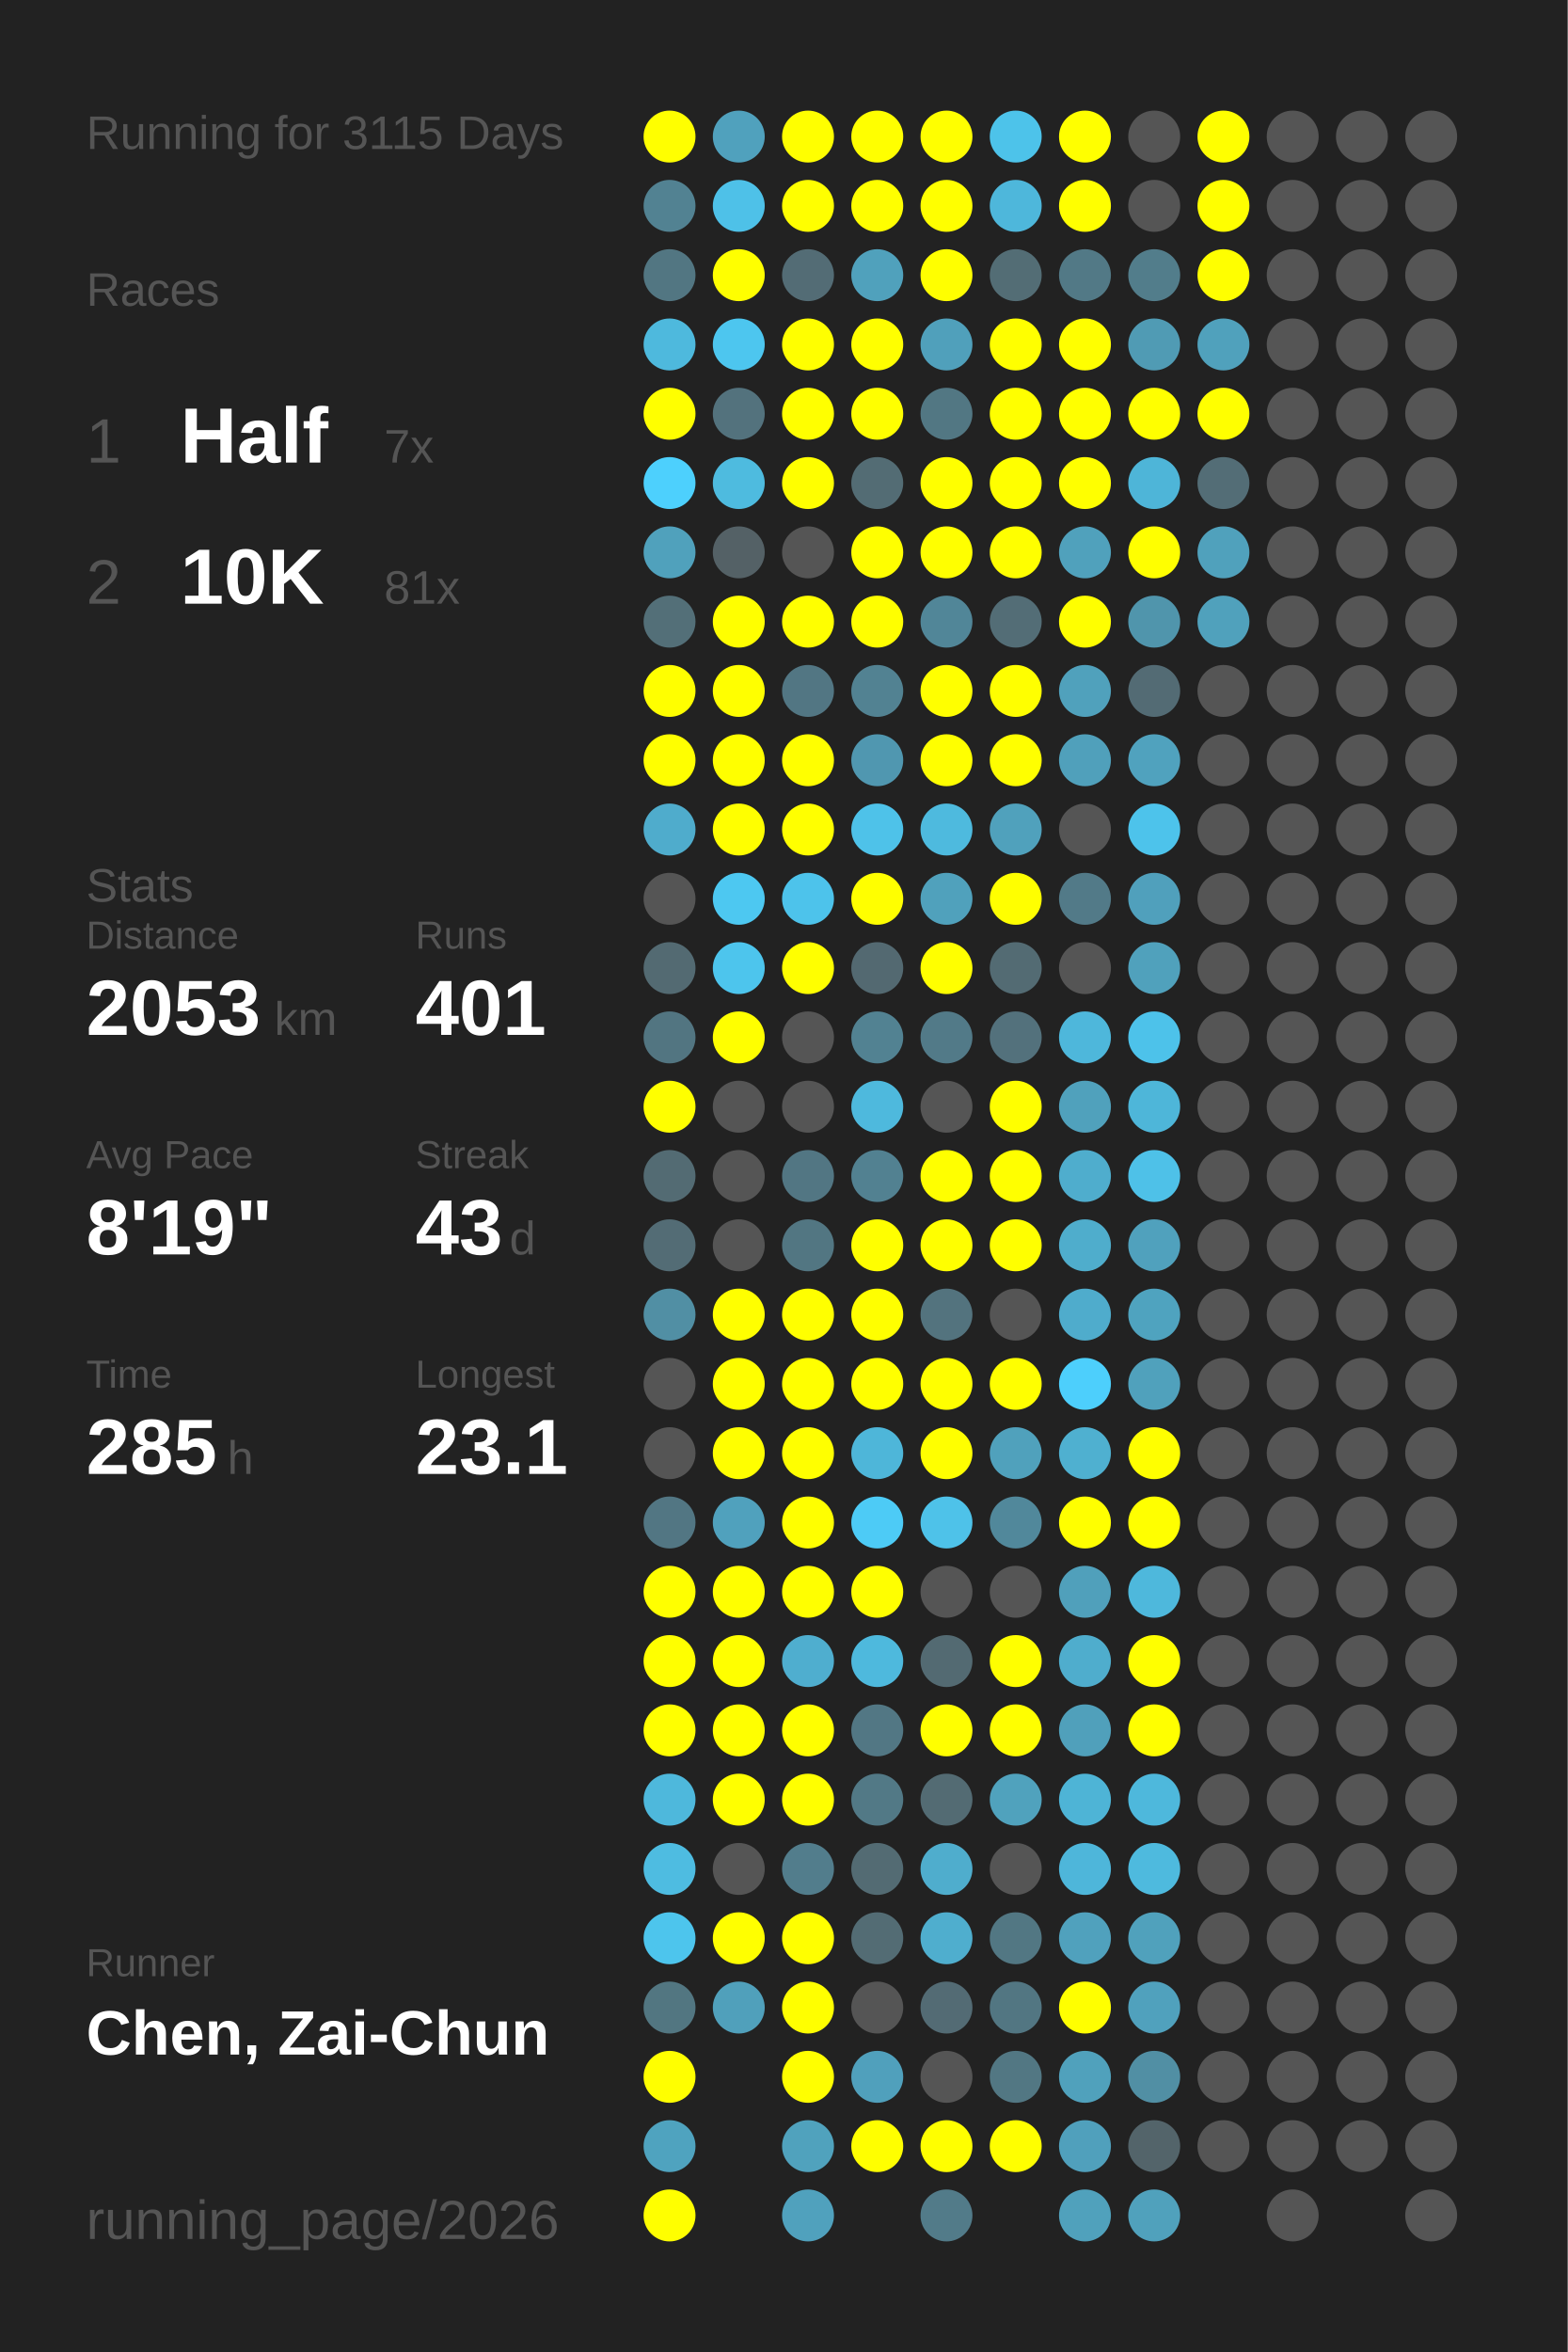
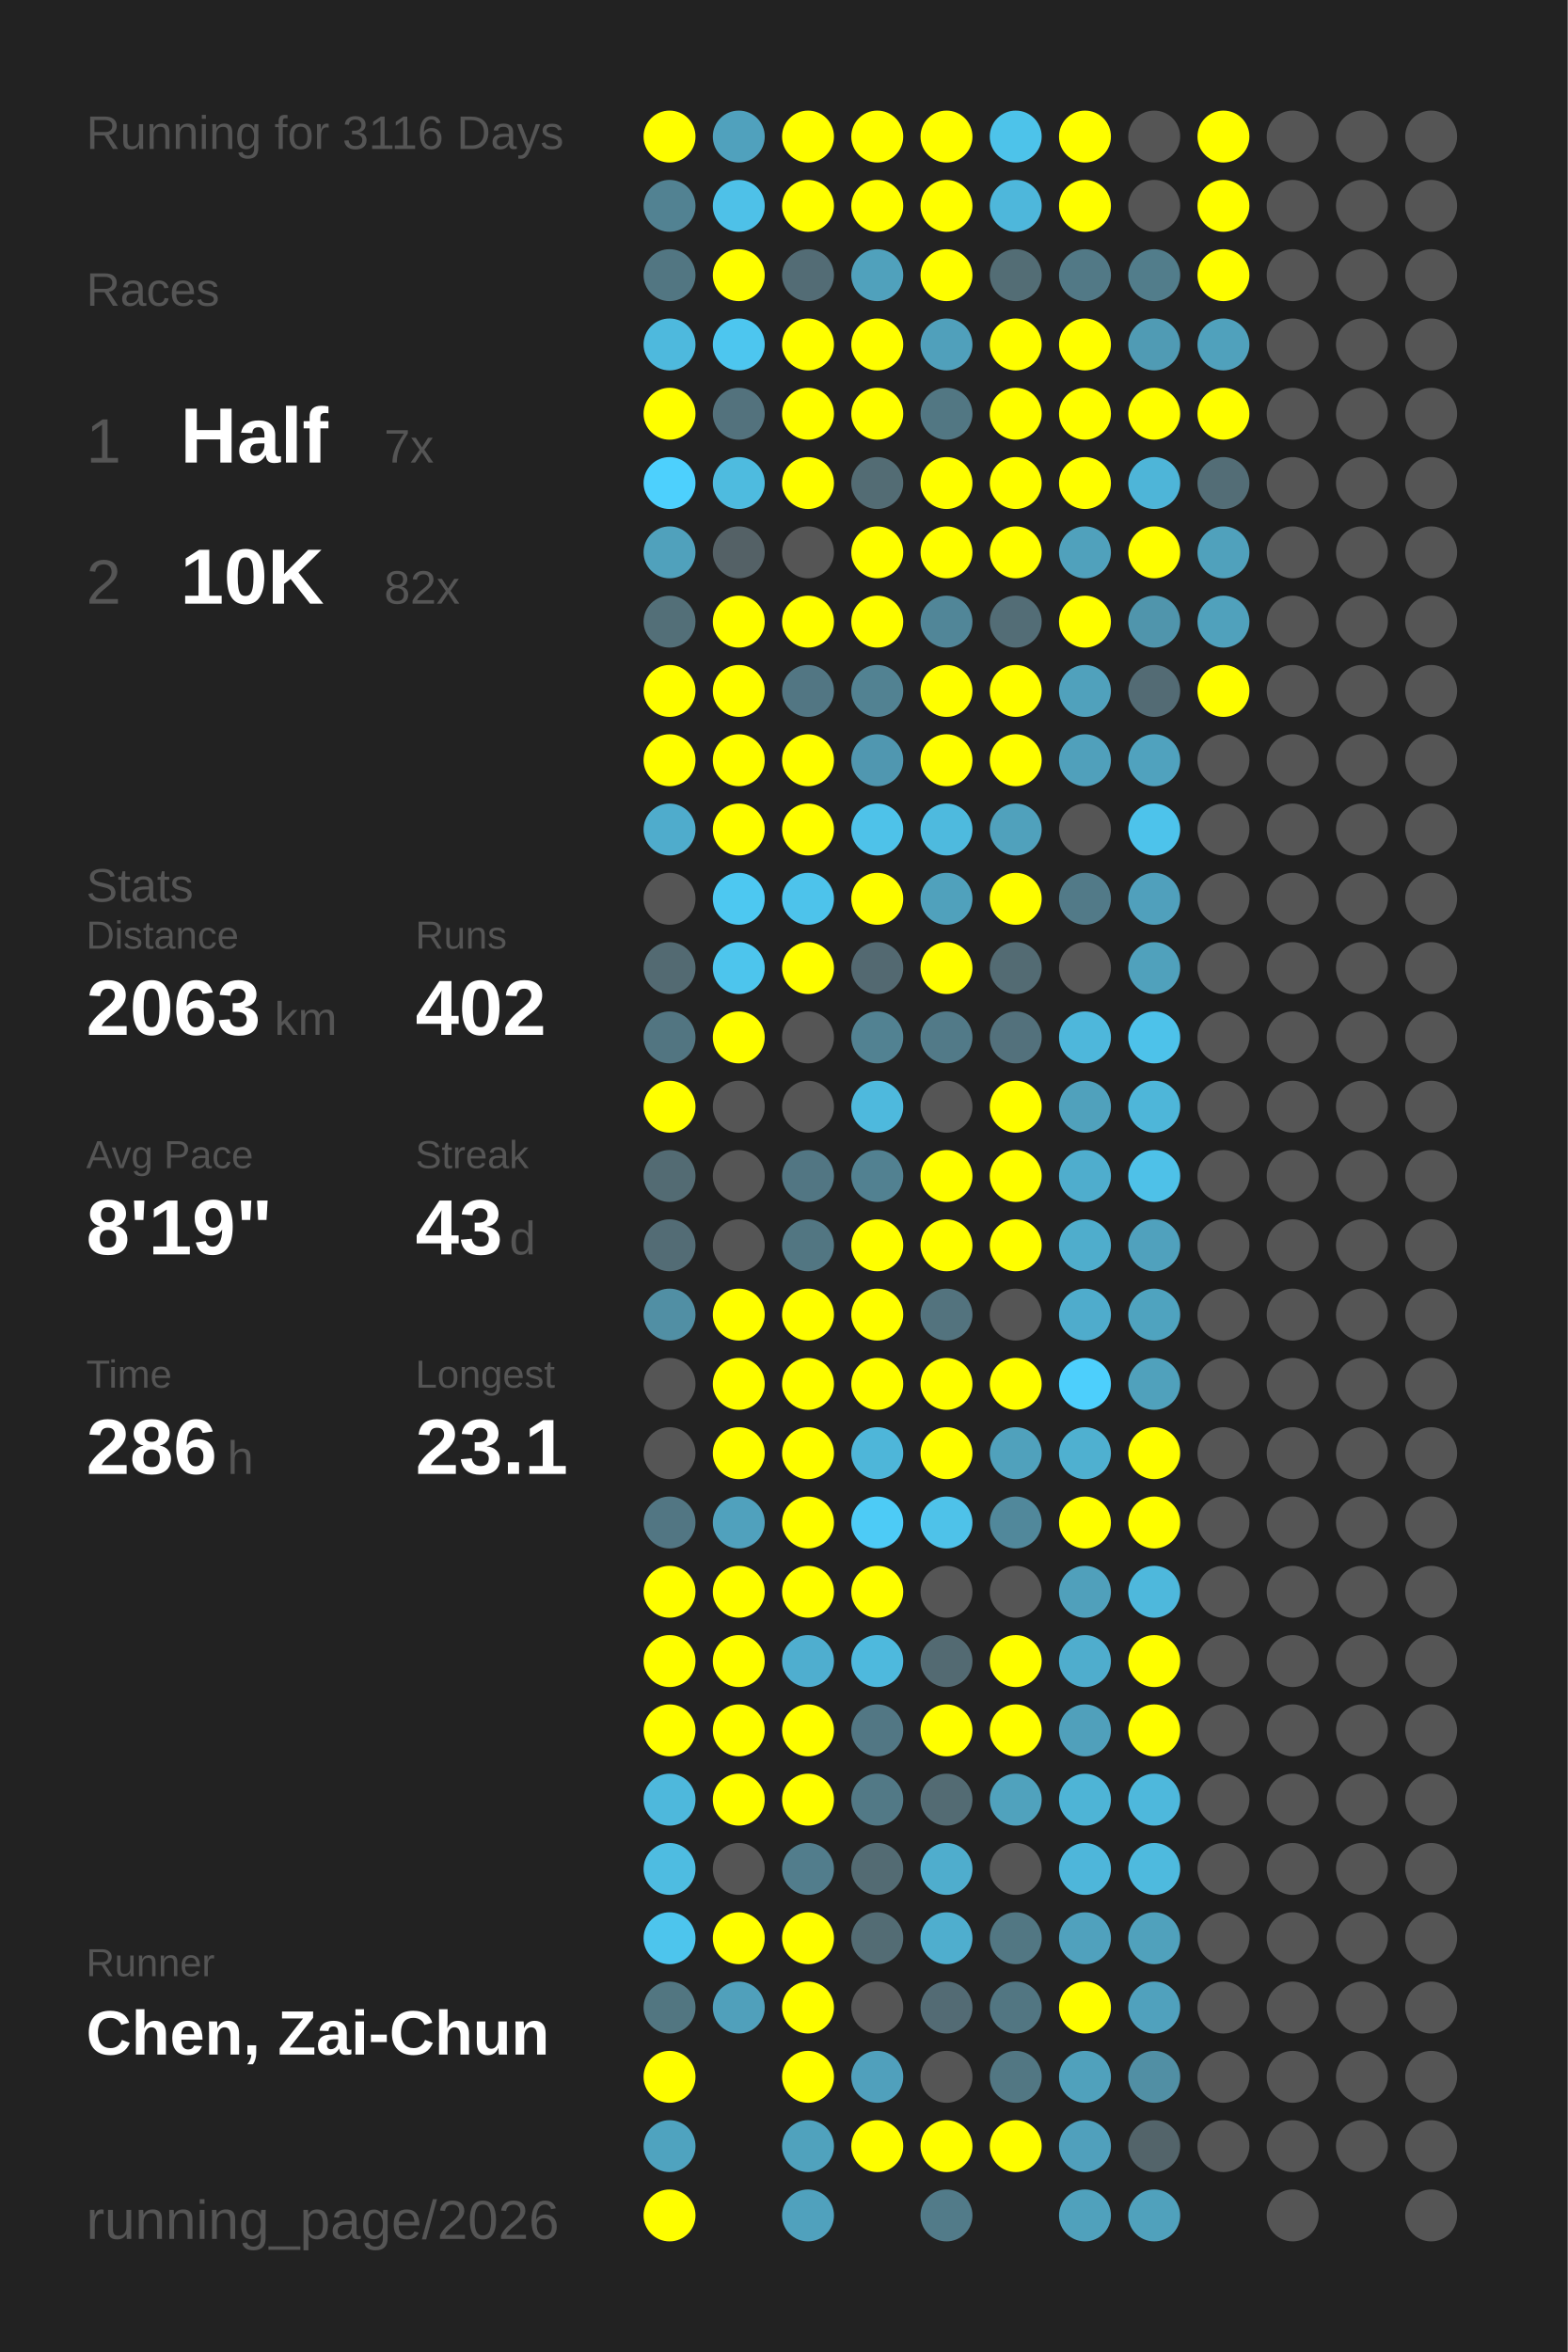
<svg xmlns="http://www.w3.org/2000/svg" baseProfile="full" height="300mm" version="1.1" viewBox="0,0,200,300" width="200mm">
  <defs />
  <rect fill="#222222" height="300" width="200" x="0" y="0" />
-   <text fill="#555555" style="font-size:6px; font-family:Arial;" x="11" y="19">Running for 3115 Days</text>
+   <text fill="#555555" style="font-size:6px; font-family:Arial;" x="11" y="19">Running for 3116 Days</text>
  <text fill="#555555" style="font-size:6px; font-family:Arial;" x="11" y="39">Races</text>
  <text fill="#555555" style="font-size:8px; font-family:Arial;" x="11" y="59">1</text>
  <text fill="#FFFFFF" style="font-size:10px; font-family:Arial; font-weight:bold;" x="23" y="59">Half</text>
  <text fill="#555555" style="font-size:6px; font-family:Arial;" x="49" y="59">7x</text>
  <text fill="#555555" style="font-size:8px; font-family:Arial;" x="11" y="77">2</text>
  <text fill="#FFFFFF" style="font-size:10px; font-family:Arial; font-weight:bold;" x="23" y="77">10K</text>
-   <text fill="#555555" style="font-size:6px; font-family:Arial;" x="49" y="77">81x</text>
+   <text fill="#555555" style="font-size:6px; font-family:Arial;" x="49" y="77">82x</text>
  <text fill="#555555" style="font-size:6px; font-family:Arial;" x="11" y="115">Stats</text>
  <text fill="#555555" style="font-size:5px; font-family:Arial;" x="11" y="121">Distance</text>
-   <text fill="#FFFFFF" style="font-size:10px; font-family:Arial; font-weight:bold;" x="11" y="132">2053</text>
+   <text fill="#FFFFFF" style="font-size:10px; font-family:Arial; font-weight:bold;" x="11" y="132">2063</text>
  <text fill="#555555" style="font-size:6px; font-family:Arial;" x="35" y="132">km</text>
  <text fill="#555555" style="font-size:5px; font-family:Arial;" x="53" y="121">Runs</text>
-   <text fill="#FFFFFF" style="font-size:10px; font-family:Arial; font-weight:bold;" x="53" y="132">401</text>
+   <text fill="#FFFFFF" style="font-size:10px; font-family:Arial; font-weight:bold;" x="53" y="132">402</text>
  <text fill="#555555" style="font-size:5px; font-family:Arial;" x="11" y="149">Avg Pace</text>
  <text fill="#FFFFFF" style="font-size:10px; font-family:Arial; font-weight:bold;" x="11" y="160">8'19"</text>
  <text fill="#555555" style="font-size:5px; font-family:Arial;" x="53" y="149">Streak</text>
  <text fill="#FFFFFF" style="font-size:10px; font-family:Arial; font-weight:bold;" x="53" y="160">43</text>
  <text fill="#555555" style="font-size:6px; font-family:Arial;" x="65" y="160">d</text>
  <text fill="#555555" style="font-size:5px; font-family:Arial;" x="11" y="177">Time</text>
-   <text fill="#FFFFFF" style="font-size:10px; font-family:Arial; font-weight:bold;" x="11" y="188">285</text>
+   <text fill="#FFFFFF" style="font-size:10px; font-family:Arial; font-weight:bold;" x="11" y="188">286</text>
  <text fill="#555555" style="font-size:6px; font-family:Arial;" x="29" y="188">h</text>
  <text fill="#555555" style="font-size:5px; font-family:Arial;" x="53" y="177">Longest</text>
  <text fill="#FFFFFF" style="font-size:10px; font-family:Arial; font-weight:bold;" x="53" y="188">23.1</text>
  <text fill="#555555" style="font-size:5px; font-family:Arial;" x="11" y="252.065">Runner</text>
  <text fill="#FFFFFF" style="font-size:8px; font-family:Arial; font-weight:bold;" x="11" y="262.065">Chen, Zai-Chun</text>
  <text fill="#555555" style="font-size:7px; font-family:Arial;" x="11" y="285.581">running_page/2026</text>
  <circle cx="85.417" cy="17.419" fill="#FFFF00" r="3.312" />
  <circle cx="85.417" cy="26.258" fill="#528292" r="3.312" />
  <circle cx="85.417" cy="35.097" fill="#527682" r="3.312" />
  <circle cx="85.417" cy="43.935" fill="#4eb9dd" r="3.312" />
  <circle cx="85.417" cy="52.774" fill="#FFFF00" r="3.312" />
  <circle cx="85.417" cy="61.613" fill="#4dd0fd" r="3.312" />
  <circle cx="85.417" cy="70.452" fill="#50a1bc" r="3.312" />
  <circle cx="85.417" cy="79.29" fill="#536f78" r="3.312" />
  <circle cx="85.417" cy="88.129" fill="#FFFF00" r="3.312" />
  <circle cx="85.417" cy="96.968" fill="#FFFF00" r="3.312" />
  <circle cx="85.417" cy="105.806" fill="#4faccc" r="3.312" />
  <circle cx="85.417" cy="114.645" fill="#555555" r="3.312" />
  <circle cx="85.417" cy="123.484" fill="#536a72" r="3.312" />
  <circle cx="85.417" cy="132.323" fill="#527581" r="3.312" />
  <circle cx="85.417" cy="141.161" fill="#FFFF00" r="3.312" />
  <circle cx="85.417" cy="150" fill="#536b73" r="3.312" />
  <circle cx="85.417" cy="158.839" fill="#536c75" r="3.312" />
  <circle cx="85.417" cy="167.677" fill="#518fa4" r="3.312" />
  <circle cx="85.417" cy="176.516" fill="#555555" r="3.312" />
  <circle cx="85.417" cy="185.355" fill="#555555" r="3.312" />
  <circle cx="85.417" cy="194.194" fill="#527683" r="3.312" />
  <circle cx="85.417" cy="203.032" fill="#FFFF00" r="3.312" />
  <circle cx="85.417" cy="211.871" fill="#FFFF00" r="3.312" />
  <circle cx="85.417" cy="220.71" fill="#FFFF00" r="3.312" />
  <circle cx="85.417" cy="229.548" fill="#4eb8dc" r="3.312" />
  <circle cx="85.417" cy="238.387" fill="#4ebce1" r="3.312" />
  <circle cx="85.417" cy="247.226" fill="#4dc5ed" r="3.312" />
  <circle cx="85.417" cy="256.065" fill="#527681" r="3.312" />
  <circle cx="85.417" cy="264.903" fill="#FFFF00" r="3.312" />
  <circle cx="85.417" cy="273.742" fill="#4fa3bf" r="3.312" />
  <circle cx="85.417" cy="282.581" fill="#FFFF00" r="3.312" />
  <circle cx="94.25" cy="17.419" fill="#50a1bd" r="3.312" />
  <circle cx="94.25" cy="26.258" fill="#4ec1e8" r="3.312" />
  <circle cx="94.25" cy="35.097" fill="#FFFF00" r="3.312" />
  <circle cx="94.25" cy="43.935" fill="#4dc6ef" r="3.312" />
  <circle cx="94.25" cy="52.774" fill="#53727d" r="3.312" />
  <circle cx="94.25" cy="61.613" fill="#4ebbdf" r="3.312" />
  <circle cx="94.25" cy="70.452" fill="#546166" r="3.312" />
  <circle cx="94.25" cy="79.29" fill="#FFFF00" r="3.312" />
  <circle cx="94.25" cy="88.129" fill="#FFFF00" r="3.312" />
  <circle cx="94.25" cy="96.968" fill="#FFFF00" r="3.312" />
  <circle cx="94.25" cy="105.806" fill="#FFFF00" r="3.312" />
  <circle cx="94.25" cy="114.645" fill="#4dc8f1" r="3.312" />
  <circle cx="94.25" cy="123.484" fill="#4dc5ed" r="3.312" />
  <circle cx="94.25" cy="132.323" fill="#FFFF00" r="3.312" />
  <circle cx="94.25" cy="141.161" fill="#555555" r="3.312" />
  <circle cx="94.25" cy="150" fill="#555555" r="3.312" />
  <circle cx="94.25" cy="158.839" fill="#555555" r="3.312" />
  <circle cx="94.25" cy="167.677" fill="#FFFF00" r="3.312" />
  <circle cx="94.25" cy="176.516" fill="#FFFF00" r="3.312" />
  <circle cx="94.25" cy="185.355" fill="#FFFF00" r="3.312" />
  <circle cx="94.25" cy="194.194" fill="#50a1bd" r="3.312" />
  <circle cx="94.25" cy="203.032" fill="#FFFF00" r="3.312" />
  <circle cx="94.25" cy="211.871" fill="#FFFF00" r="3.312" />
  <circle cx="94.25" cy="220.71" fill="#FFFF00" r="3.312" />
  <circle cx="94.25" cy="229.548" fill="#FFFF00" r="3.312" />
  <circle cx="94.25" cy="238.387" fill="#555555" r="3.312" />
  <circle cx="94.25" cy="247.226" fill="#FFFF00" r="3.312" />
  <circle cx="94.25" cy="256.065" fill="#50a0bb" r="3.312" />
  <circle cx="103.083" cy="17.419" fill="#FFFF00" r="3.312" />
  <circle cx="103.083" cy="26.258" fill="#FFFF00" r="3.312" />
  <circle cx="103.083" cy="35.097" fill="#536c75" r="3.312" />
  <circle cx="103.083" cy="43.935" fill="#FFFF00" r="3.312" />
  <circle cx="103.083" cy="52.774" fill="#FFFF00" r="3.312" />
  <circle cx="103.083" cy="61.613" fill="#FFFF00" r="3.312" />
  <circle cx="103.083" cy="70.452" fill="#555555" r="3.312" />
  <circle cx="103.083" cy="79.29" fill="#FFFF00" r="3.312" />
  <circle cx="103.083" cy="88.129" fill="#527683" r="3.312" />
  <circle cx="103.083" cy="96.968" fill="#FFFF00" r="3.312" />
  <circle cx="103.083" cy="105.806" fill="#FFFF00" r="3.312" />
  <circle cx="103.083" cy="114.645" fill="#4dc3eb" r="3.312" />
  <circle cx="103.083" cy="123.484" fill="#FFFF00" r="3.312" />
  <circle cx="103.083" cy="132.323" fill="#555555" r="3.312" />
  <circle cx="103.083" cy="141.161" fill="#555555" r="3.312" />
  <circle cx="103.083" cy="150" fill="#527683" r="3.312" />
  <circle cx="103.083" cy="158.839" fill="#527682" r="3.312" />
  <circle cx="103.083" cy="167.677" fill="#FFFF00" r="3.312" />
  <circle cx="103.083" cy="176.516" fill="#FFFF00" r="3.312" />
  <circle cx="103.083" cy="185.355" fill="#FFFF00" r="3.312" />
  <circle cx="103.083" cy="194.194" fill="#FFFF00" r="3.312" />
  <circle cx="103.083" cy="203.032" fill="#FFFF00" r="3.312" />
  <circle cx="103.083" cy="211.871" fill="#4faecf" r="3.312" />
  <circle cx="103.083" cy="220.71" fill="#FFFF00" r="3.312" />
  <circle cx="103.083" cy="229.548" fill="#FFFF00" r="3.312" />
  <circle cx="103.083" cy="238.387" fill="#527d8c" r="3.312" />
  <circle cx="103.083" cy="247.226" fill="#FFFF00" r="3.312" />
  <circle cx="103.083" cy="256.065" fill="#FFFF00" r="3.312" />
  <circle cx="103.083" cy="264.903" fill="#FFFF00" r="3.312" />
  <circle cx="103.083" cy="273.742" fill="#50a2bd" r="3.312" />
  <circle cx="103.083" cy="282.581" fill="#50a1bd" r="3.312" />
  <circle cx="111.917" cy="17.419" fill="#FFFF00" r="3.312" />
  <circle cx="111.917" cy="26.258" fill="#FFFF00" r="3.312" />
  <circle cx="111.917" cy="35.097" fill="#50a1bc" r="3.312" />
  <circle cx="111.917" cy="43.935" fill="#FFFF00" r="3.312" />
  <circle cx="111.917" cy="52.774" fill="#FFFF00" r="3.312" />
  <circle cx="111.917" cy="61.613" fill="#536c74" r="3.312" />
  <circle cx="111.917" cy="70.452" fill="#FFFF00" r="3.312" />
  <circle cx="111.917" cy="79.29" fill="#FFFF00" r="3.312" />
  <circle cx="111.917" cy="88.129" fill="#528292" r="3.312" />
  <circle cx="111.917" cy="96.968" fill="#5097b0" r="3.312" />
  <circle cx="111.917" cy="105.806" fill="#4ec2e9" r="3.312" />
  <circle cx="111.917" cy="114.645" fill="#FFFF00" r="3.312" />
  <circle cx="111.917" cy="123.484" fill="#536971" r="3.312" />
  <circle cx="111.917" cy="132.323" fill="#528292" r="3.312" />
  <circle cx="111.917" cy="141.161" fill="#4eb9dd" r="3.312" />
  <circle cx="111.917" cy="150" fill="#528191" r="3.312" />
  <circle cx="111.917" cy="158.839" fill="#FFFF00" r="3.312" />
  <circle cx="111.917" cy="167.677" fill="#FFFF00" r="3.312" />
  <circle cx="111.917" cy="176.516" fill="#FFFF00" r="3.312" />
  <circle cx="111.917" cy="185.355" fill="#4eb6d9" r="3.312" />
  <circle cx="111.917" cy="194.194" fill="#4dcbf6" r="3.312" />
  <circle cx="111.917" cy="203.032" fill="#FFFF00" r="3.312" />
  <circle cx="111.917" cy="211.871" fill="#4eb9dd" r="3.312" />
  <circle cx="111.917" cy="220.71" fill="#527784" r="3.312" />
  <circle cx="111.917" cy="229.548" fill="#527986" r="3.312" />
  <circle cx="111.917" cy="238.387" fill="#536b73" r="3.312" />
  <circle cx="111.917" cy="247.226" fill="#536c74" r="3.312" />
  <circle cx="111.917" cy="256.065" fill="#555555" r="3.312" />
  <circle cx="111.917" cy="264.903" fill="#50a0bc" r="3.312" />
  <circle cx="111.917" cy="273.742" fill="#FFFF00" r="3.312" />
  <circle cx="120.75" cy="17.419" fill="#FFFF00" r="3.312" />
  <circle cx="120.75" cy="26.258" fill="#FFFF00" r="3.312" />
  <circle cx="120.75" cy="35.097" fill="#FFFF00" r="3.312" />
  <circle cx="120.75" cy="43.935" fill="#50a0bb" r="3.312" />
  <circle cx="120.75" cy="52.774" fill="#527783" r="3.312" />
  <circle cx="120.75" cy="61.613" fill="#FFFF00" r="3.312" />
  <circle cx="120.75" cy="70.452" fill="#FFFF00" r="3.312" />
  <circle cx="120.75" cy="79.29" fill="#518698" r="3.312" />
  <circle cx="120.75" cy="88.129" fill="#FFFF00" r="3.312" />
  <circle cx="120.75" cy="96.968" fill="#FFFF00" r="3.312" />
  <circle cx="120.75" cy="105.806" fill="#4ebade" r="3.312" />
  <circle cx="120.75" cy="114.645" fill="#50a1bc" r="3.312" />
  <circle cx="120.75" cy="123.484" fill="#FFFF00" r="3.312" />
  <circle cx="120.75" cy="132.323" fill="#527a88" r="3.312" />
  <circle cx="120.75" cy="141.161" fill="#555555" r="3.312" />
  <circle cx="120.75" cy="150" fill="#FFFF00" r="3.312" />
  <circle cx="120.75" cy="158.839" fill="#FFFF00" r="3.312" />
  <circle cx="120.75" cy="167.677" fill="#53737e" r="3.312" />
  <circle cx="120.75" cy="176.516" fill="#FFFF00" r="3.312" />
  <circle cx="120.75" cy="185.355" fill="#FFFF00" r="3.312" />
  <circle cx="120.75" cy="194.194" fill="#4ec2e9" r="3.312" />
  <circle cx="120.75" cy="203.032" fill="#555555" r="3.312" />
  <circle cx="120.75" cy="211.871" fill="#536a72" r="3.312" />
  <circle cx="120.75" cy="220.71" fill="#FFFF00" r="3.312" />
  <circle cx="120.75" cy="229.548" fill="#536b73" r="3.312" />
  <circle cx="120.75" cy="238.387" fill="#4fadcd" r="3.312" />
  <circle cx="120.75" cy="247.226" fill="#4faece" r="3.312" />
  <circle cx="120.75" cy="256.065" fill="#536b74" r="3.312" />
  <circle cx="120.75" cy="264.903" fill="#555555" r="3.312" />
  <circle cx="120.75" cy="273.742" fill="#FFFF00" r="3.312" />
  <circle cx="120.75" cy="282.581" fill="#527b89" r="3.312" />
  <circle cx="129.583" cy="17.419" fill="#4dc3ea" r="3.312" />
  <circle cx="129.583" cy="26.258" fill="#4eb7db" r="3.312" />
  <circle cx="129.583" cy="35.097" fill="#536d75" r="3.312" />
  <circle cx="129.583" cy="43.935" fill="#FFFF00" r="3.312" />
  <circle cx="129.583" cy="52.774" fill="#FFFF00" r="3.312" />
  <circle cx="129.583" cy="61.613" fill="#FFFF00" r="3.312" />
  <circle cx="129.583" cy="70.452" fill="#FFFF00" r="3.312" />
  <circle cx="129.583" cy="79.29" fill="#536d76" r="3.312" />
  <circle cx="129.583" cy="88.129" fill="#FFFF00" r="3.312" />
  <circle cx="129.583" cy="96.968" fill="#FFFF00" r="3.312" />
  <circle cx="129.583" cy="105.806" fill="#50a1bc" r="3.312" />
  <circle cx="129.583" cy="114.645" fill="#FFFF00" r="3.312" />
  <circle cx="129.583" cy="123.484" fill="#536b73" r="3.312" />
  <circle cx="129.583" cy="132.323" fill="#53717c" r="3.312" />
  <circle cx="129.583" cy="141.161" fill="#FFFF00" r="3.312" />
  <circle cx="129.583" cy="150" fill="#FFFF00" r="3.312" />
  <circle cx="129.583" cy="158.839" fill="#FFFF00" r="3.312" />
  <circle cx="129.583" cy="167.677" fill="#555555" r="3.312" />
  <circle cx="129.583" cy="176.516" fill="#FFFF00" r="3.312" />
  <circle cx="129.583" cy="185.355" fill="#50a1bc" r="3.312" />
  <circle cx="129.583" cy="194.194" fill="#51889b" r="3.312" />
  <circle cx="129.583" cy="203.032" fill="#555555" r="3.312" />
  <circle cx="129.583" cy="211.871" fill="#FFFF00" r="3.312" />
  <circle cx="129.583" cy="220.71" fill="#FFFF00" r="3.312" />
  <circle cx="129.583" cy="229.548" fill="#50a2bd" r="3.312" />
  <circle cx="129.583" cy="238.387" fill="#555555" r="3.312" />
  <circle cx="129.583" cy="247.226" fill="#527783" r="3.312" />
  <circle cx="129.583" cy="256.065" fill="#527682" r="3.312" />
  <circle cx="129.583" cy="264.903" fill="#527783" r="3.312" />
  <circle cx="129.583" cy="273.742" fill="#FFFF00" r="3.312" />
  <circle cx="138.417" cy="17.419" fill="#FFFF00" r="3.312" />
  <circle cx="138.417" cy="26.258" fill="#FFFF00" r="3.312" />
  <circle cx="138.417" cy="35.097" fill="#527986" r="3.312" />
  <circle cx="138.417" cy="43.935" fill="#FFFF00" r="3.312" />
  <circle cx="138.417" cy="52.774" fill="#FFFF00" r="3.312" />
  <circle cx="138.417" cy="61.613" fill="#FFFF00" r="3.312" />
  <circle cx="138.417" cy="70.452" fill="#50a1bc" r="3.312" />
  <circle cx="138.417" cy="79.29" fill="#FFFF00" r="3.312" />
  <circle cx="138.417" cy="88.129" fill="#50a1bc" r="3.312" />
  <circle cx="138.417" cy="96.968" fill="#50a0bb" r="3.312" />
  <circle cx="138.417" cy="105.806" fill="#555555" r="3.312" />
  <circle cx="138.417" cy="114.645" fill="#527a88" r="3.312" />
  <circle cx="138.417" cy="123.484" fill="#555555" r="3.312" />
  <circle cx="138.417" cy="132.323" fill="#4eb7db" r="3.312" />
  <circle cx="138.417" cy="141.161" fill="#50a1bc" r="3.312" />
  <circle cx="138.417" cy="150" fill="#4fadcd" r="3.312" />
  <circle cx="138.417" cy="158.839" fill="#4fadcc" r="3.312" />
  <circle cx="138.417" cy="167.677" fill="#4faccc" r="3.312" />
  <circle cx="138.417" cy="176.516" fill="#4dcffc" r="3.312" />
  <circle cx="138.417" cy="185.355" fill="#4fb0d0" r="3.312" />
  <circle cx="138.417" cy="194.194" fill="#FFFF00" r="3.312" />
  <circle cx="138.417" cy="203.032" fill="#50a0bb" r="3.312" />
  <circle cx="138.417" cy="211.871" fill="#4fadcd" r="3.312" />
  <circle cx="138.417" cy="220.71" fill="#50a0bb" r="3.312" />
  <circle cx="138.417" cy="229.548" fill="#4eb4d6" r="3.312" />
  <circle cx="138.417" cy="238.387" fill="#4eb6da" r="3.312" />
  <circle cx="138.417" cy="247.226" fill="#50a1bd" r="3.312" />
  <circle cx="138.417" cy="256.065" fill="#FFFF00" r="3.312" />
  <circle cx="138.417" cy="264.903" fill="#50a1bc" r="3.312" />
  <circle cx="138.417" cy="273.742" fill="#50a0bc" r="3.312" />
  <circle cx="138.417" cy="282.581" fill="#50a1bc" r="3.312" />
  <circle cx="147.25" cy="17.419" fill="#555555" r="3.312" />
  <circle cx="147.25" cy="26.258" fill="#555555" r="3.312" />
  <circle cx="147.25" cy="35.097" fill="#527d8b" r="3.312" />
  <circle cx="147.25" cy="43.935" fill="#509bb4" r="3.312" />
  <circle cx="147.25" cy="52.774" fill="#FFFF00" r="3.312" />
  <circle cx="147.25" cy="61.613" fill="#4eb5d8" r="3.312" />
  <circle cx="147.25" cy="70.452" fill="#FFFF00" r="3.312" />
  <circle cx="147.25" cy="79.29" fill="#5095ac" r="3.312" />
  <circle cx="147.25" cy="88.129" fill="#536b74" r="3.312" />
  <circle cx="147.25" cy="96.968" fill="#50a2be" r="3.312" />
  <circle cx="147.25" cy="105.806" fill="#4dc3eb" r="3.312" />
  <circle cx="147.25" cy="114.645" fill="#50a0bc" r="3.312" />
  <circle cx="147.25" cy="123.484" fill="#50a1bc" r="3.312" />
  <circle cx="147.25" cy="132.323" fill="#4dc2ea" r="3.312" />
  <circle cx="147.25" cy="141.161" fill="#4eb6d9" r="3.312" />
  <circle cx="147.25" cy="150" fill="#4ec1e8" r="3.312" />
  <circle cx="147.25" cy="158.839" fill="#50a1bd" r="3.312" />
  <circle cx="147.25" cy="167.677" fill="#4fa3bf" r="3.312" />
  <circle cx="147.25" cy="176.516" fill="#50a1bc" r="3.312" />
  <circle cx="147.25" cy="185.355" fill="#FFFF00" r="3.312" />
  <circle cx="147.25" cy="194.194" fill="#FFFF00" r="3.312" />
  <circle cx="147.25" cy="203.032" fill="#4eb8dc" r="3.312" />
  <circle cx="147.25" cy="211.871" fill="#FFFF00" r="3.312" />
  <circle cx="147.25" cy="220.71" fill="#FFFF00" r="3.312" />
  <circle cx="147.25" cy="229.548" fill="#4eb8dc" r="3.312" />
  <circle cx="147.25" cy="238.387" fill="#4ebade" r="3.312" />
  <circle cx="147.25" cy="247.226" fill="#50a1bc" r="3.312" />
  <circle cx="147.25" cy="256.065" fill="#50a1bd" r="3.312" />
  <circle cx="147.25" cy="264.903" fill="#518fa4" r="3.312" />
  <circle cx="147.25" cy="273.742" fill="#53646a" r="3.312" />
  <circle cx="147.25" cy="282.581" fill="#50a1bc" r="3.312" />
  <circle cx="156.083" cy="17.419" fill="#FFFF00" r="3.312" />
  <circle cx="156.083" cy="26.258" fill="#FFFF00" r="3.312" />
  <circle cx="156.083" cy="35.097" fill="#FFFF00" r="3.312" />
  <circle cx="156.083" cy="43.935" fill="#50a1bc" r="3.312" />
  <circle cx="156.083" cy="52.774" fill="#FFFF00" r="3.312" />
  <circle cx="156.083" cy="61.613" fill="#536d76" r="3.312" />
  <circle cx="156.083" cy="70.452" fill="#50a1bc" r="3.312" />
  <circle cx="156.083" cy="79.29" fill="#50a1bc" r="3.312" />
-   <circle cx="156.083" cy="88.129" fill="#555555" r="3.312" />
+   <circle cx="156.083" cy="88.129" fill="#FFFF00" r="3.312" />
  <circle cx="156.083" cy="96.968" fill="#555555" r="3.312" />
  <circle cx="156.083" cy="105.806" fill="#555555" r="3.312" />
  <circle cx="156.083" cy="114.645" fill="#555555" r="3.312" />
  <circle cx="156.083" cy="123.484" fill="#555555" r="3.312" />
  <circle cx="156.083" cy="132.323" fill="#555555" r="3.312" />
  <circle cx="156.083" cy="141.161" fill="#555555" r="3.312" />
  <circle cx="156.083" cy="150" fill="#555555" r="3.312" />
  <circle cx="156.083" cy="158.839" fill="#555555" r="3.312" />
  <circle cx="156.083" cy="167.677" fill="#555555" r="3.312" />
  <circle cx="156.083" cy="176.516" fill="#555555" r="3.312" />
  <circle cx="156.083" cy="185.355" fill="#555555" r="3.312" />
  <circle cx="156.083" cy="194.194" fill="#555555" r="3.312" />
  <circle cx="156.083" cy="203.032" fill="#555555" r="3.312" />
  <circle cx="156.083" cy="211.871" fill="#555555" r="3.312" />
  <circle cx="156.083" cy="220.71" fill="#555555" r="3.312" />
  <circle cx="156.083" cy="229.548" fill="#555555" r="3.312" />
  <circle cx="156.083" cy="238.387" fill="#555555" r="3.312" />
  <circle cx="156.083" cy="247.226" fill="#555555" r="3.312" />
  <circle cx="156.083" cy="256.065" fill="#555555" r="3.312" />
  <circle cx="156.083" cy="264.903" fill="#555555" r="3.312" />
  <circle cx="156.083" cy="273.742" fill="#555555" r="3.312" />
  <circle cx="164.917" cy="17.419" fill="#555555" r="3.312" />
  <circle cx="164.917" cy="26.258" fill="#555555" r="3.312" />
  <circle cx="164.917" cy="35.097" fill="#555555" r="3.312" />
  <circle cx="164.917" cy="43.935" fill="#555555" r="3.312" />
  <circle cx="164.917" cy="52.774" fill="#555555" r="3.312" />
  <circle cx="164.917" cy="61.613" fill="#555555" r="3.312" />
  <circle cx="164.917" cy="70.452" fill="#555555" r="3.312" />
  <circle cx="164.917" cy="79.29" fill="#555555" r="3.312" />
  <circle cx="164.917" cy="88.129" fill="#555555" r="3.312" />
  <circle cx="164.917" cy="96.968" fill="#555555" r="3.312" />
  <circle cx="164.917" cy="105.806" fill="#555555" r="3.312" />
  <circle cx="164.917" cy="114.645" fill="#555555" r="3.312" />
  <circle cx="164.917" cy="123.484" fill="#555555" r="3.312" />
  <circle cx="164.917" cy="132.323" fill="#555555" r="3.312" />
  <circle cx="164.917" cy="141.161" fill="#555555" r="3.312" />
  <circle cx="164.917" cy="150" fill="#555555" r="3.312" />
  <circle cx="164.917" cy="158.839" fill="#555555" r="3.312" />
  <circle cx="164.917" cy="167.677" fill="#555555" r="3.312" />
  <circle cx="164.917" cy="176.516" fill="#555555" r="3.312" />
  <circle cx="164.917" cy="185.355" fill="#555555" r="3.312" />
  <circle cx="164.917" cy="194.194" fill="#555555" r="3.312" />
  <circle cx="164.917" cy="203.032" fill="#555555" r="3.312" />
  <circle cx="164.917" cy="211.871" fill="#555555" r="3.312" />
  <circle cx="164.917" cy="220.71" fill="#555555" r="3.312" />
  <circle cx="164.917" cy="229.548" fill="#555555" r="3.312" />
  <circle cx="164.917" cy="238.387" fill="#555555" r="3.312" />
  <circle cx="164.917" cy="247.226" fill="#555555" r="3.312" />
  <circle cx="164.917" cy="256.065" fill="#555555" r="3.312" />
  <circle cx="164.917" cy="264.903" fill="#555555" r="3.312" />
  <circle cx="164.917" cy="273.742" fill="#555555" r="3.312" />
  <circle cx="164.917" cy="282.581" fill="#555555" r="3.312" />
  <circle cx="173.75" cy="17.419" fill="#555555" r="3.312" />
  <circle cx="173.75" cy="26.258" fill="#555555" r="3.312" />
  <circle cx="173.75" cy="35.097" fill="#555555" r="3.312" />
  <circle cx="173.75" cy="43.935" fill="#555555" r="3.312" />
  <circle cx="173.75" cy="52.774" fill="#555555" r="3.312" />
  <circle cx="173.75" cy="61.613" fill="#555555" r="3.312" />
  <circle cx="173.75" cy="70.452" fill="#555555" r="3.312" />
  <circle cx="173.75" cy="79.29" fill="#555555" r="3.312" />
  <circle cx="173.75" cy="88.129" fill="#555555" r="3.312" />
  <circle cx="173.75" cy="96.968" fill="#555555" r="3.312" />
  <circle cx="173.75" cy="105.806" fill="#555555" r="3.312" />
  <circle cx="173.75" cy="114.645" fill="#555555" r="3.312" />
  <circle cx="173.75" cy="123.484" fill="#555555" r="3.312" />
  <circle cx="173.75" cy="132.323" fill="#555555" r="3.312" />
  <circle cx="173.75" cy="141.161" fill="#555555" r="3.312" />
  <circle cx="173.75" cy="150" fill="#555555" r="3.312" />
  <circle cx="173.75" cy="158.839" fill="#555555" r="3.312" />
  <circle cx="173.75" cy="167.677" fill="#555555" r="3.312" />
  <circle cx="173.75" cy="176.516" fill="#555555" r="3.312" />
  <circle cx="173.75" cy="185.355" fill="#555555" r="3.312" />
  <circle cx="173.75" cy="194.194" fill="#555555" r="3.312" />
  <circle cx="173.75" cy="203.032" fill="#555555" r="3.312" />
  <circle cx="173.75" cy="211.871" fill="#555555" r="3.312" />
  <circle cx="173.75" cy="220.71" fill="#555555" r="3.312" />
  <circle cx="173.75" cy="229.548" fill="#555555" r="3.312" />
  <circle cx="173.75" cy="238.387" fill="#555555" r="3.312" />
  <circle cx="173.75" cy="247.226" fill="#555555" r="3.312" />
  <circle cx="173.75" cy="256.065" fill="#555555" r="3.312" />
  <circle cx="173.75" cy="264.903" fill="#555555" r="3.312" />
  <circle cx="173.75" cy="273.742" fill="#555555" r="3.312" />
  <circle cx="182.583" cy="17.419" fill="#555555" r="3.312" />
  <circle cx="182.583" cy="26.258" fill="#555555" r="3.312" />
  <circle cx="182.583" cy="35.097" fill="#555555" r="3.312" />
  <circle cx="182.583" cy="43.935" fill="#555555" r="3.312" />
  <circle cx="182.583" cy="52.774" fill="#555555" r="3.312" />
  <circle cx="182.583" cy="61.613" fill="#555555" r="3.312" />
  <circle cx="182.583" cy="70.452" fill="#555555" r="3.312" />
  <circle cx="182.583" cy="79.29" fill="#555555" r="3.312" />
  <circle cx="182.583" cy="88.129" fill="#555555" r="3.312" />
  <circle cx="182.583" cy="96.968" fill="#555555" r="3.312" />
  <circle cx="182.583" cy="105.806" fill="#555555" r="3.312" />
  <circle cx="182.583" cy="114.645" fill="#555555" r="3.312" />
  <circle cx="182.583" cy="123.484" fill="#555555" r="3.312" />
  <circle cx="182.583" cy="132.323" fill="#555555" r="3.312" />
  <circle cx="182.583" cy="141.161" fill="#555555" r="3.312" />
  <circle cx="182.583" cy="150" fill="#555555" r="3.312" />
  <circle cx="182.583" cy="158.839" fill="#555555" r="3.312" />
  <circle cx="182.583" cy="167.677" fill="#555555" r="3.312" />
  <circle cx="182.583" cy="176.516" fill="#555555" r="3.312" />
  <circle cx="182.583" cy="185.355" fill="#555555" r="3.312" />
  <circle cx="182.583" cy="194.194" fill="#555555" r="3.312" />
  <circle cx="182.583" cy="203.032" fill="#555555" r="3.312" />
  <circle cx="182.583" cy="211.871" fill="#555555" r="3.312" />
  <circle cx="182.583" cy="220.71" fill="#555555" r="3.312" />
  <circle cx="182.583" cy="229.548" fill="#555555" r="3.312" />
  <circle cx="182.583" cy="238.387" fill="#555555" r="3.312" />
  <circle cx="182.583" cy="247.226" fill="#555555" r="3.312" />
  <circle cx="182.583" cy="256.065" fill="#555555" r="3.312" />
  <circle cx="182.583" cy="264.903" fill="#555555" r="3.312" />
  <circle cx="182.583" cy="273.742" fill="#555555" r="3.312" />
  <circle cx="182.583" cy="282.581" fill="#555555" r="3.312" />
</svg>
